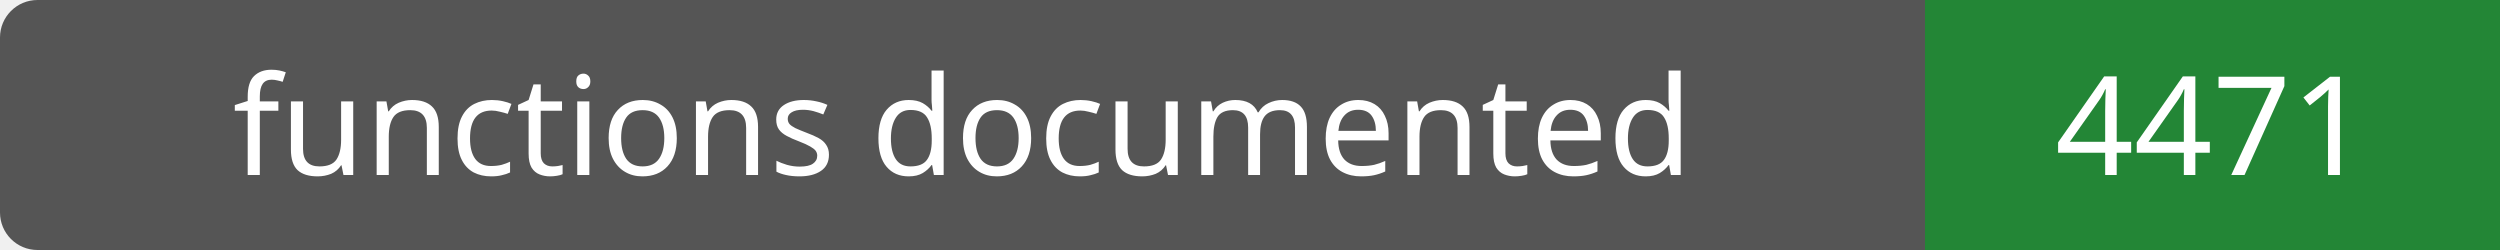
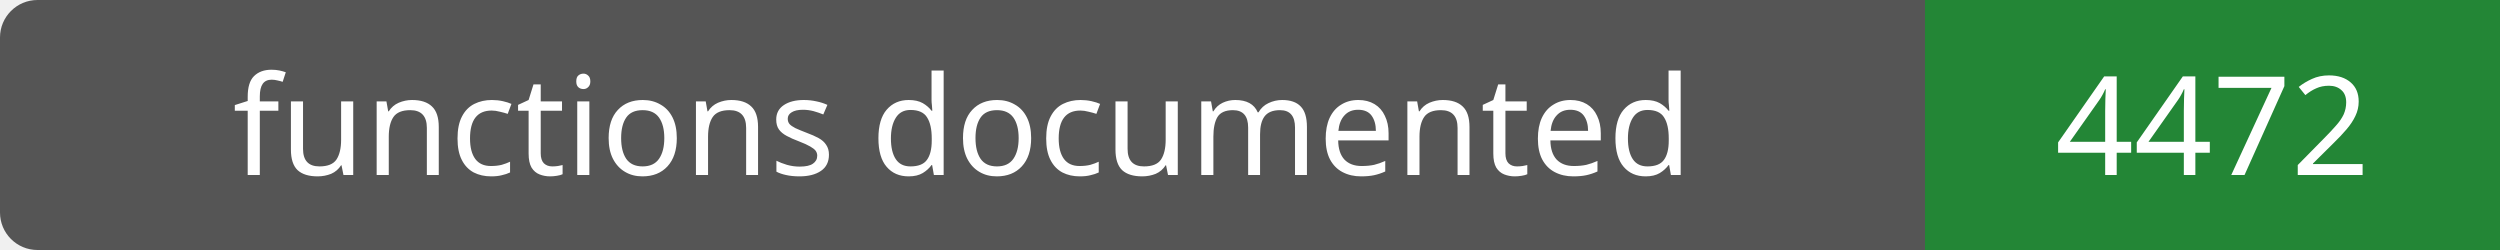
- <svg xmlns="http://www.w3.org/2000/svg" width="200" height="20" role="img" aria-label="functions documented: 4471">
+ <svg xmlns="http://www.w3.org/2000/svg" width="200" height="20" role="img" aria-label="functions documented: 4472">
  <rect width="200" height="20" rx="3" fill="#555" />
  <path fill="#238636" d="M154 0h46v20H154z" />
  <g fill="#fff" text-anchor="middle" font-family="Verdana,sans-serif" font-size="11">
    <text x="77.0" y="14">functions documented</text>
-     <text x="177.0" y="14">4471</text>
+     <text x="177.0" y="14">4472</text>
  </g>
</svg>
